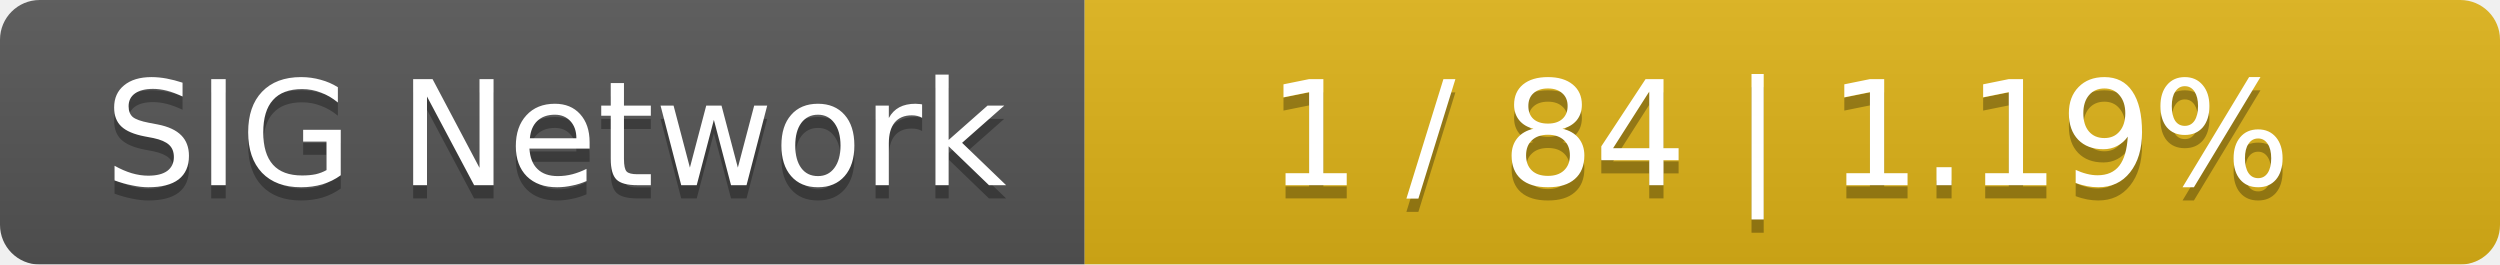
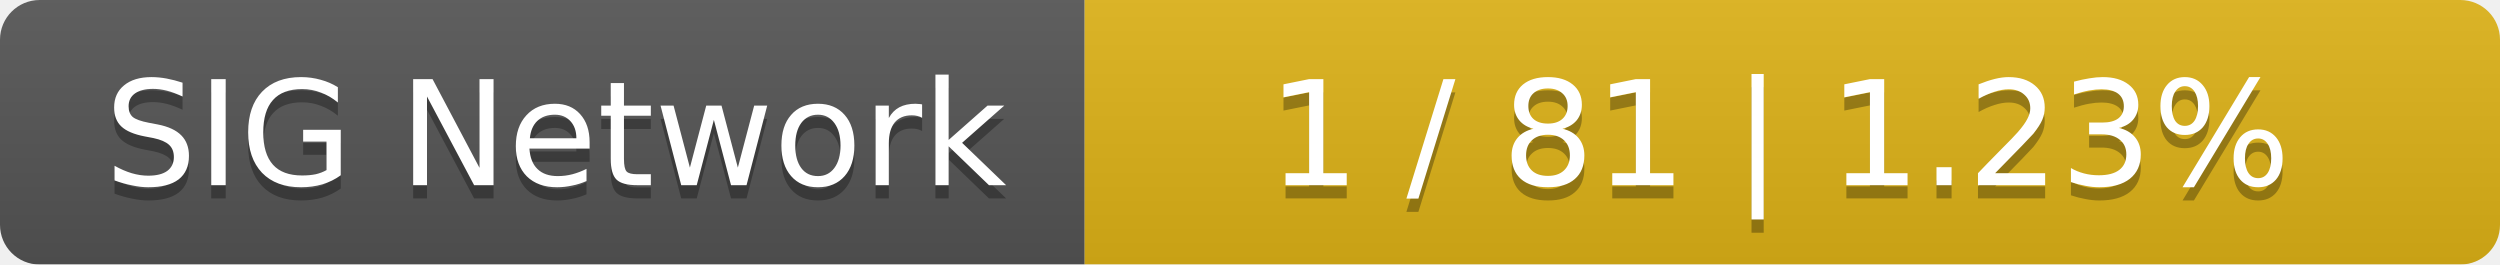
<svg xmlns="http://www.w3.org/2000/svg" width="189" height="20">
  <linearGradient id="smooth" x2="0" y2="100%">
    <stop offset="0" stop-color="#bbb" stop-opacity=".1" />
    <stop offset="1" stop-opacity=".1" />
  </linearGradient>
  <mask id="round">
    <rect width="189" height="20" rx="3" fill="#fff" />
  </mask>
  <g mask="url(#round)">
    <rect width="82" height="20" fill="#555" />
    <rect x="82" width="107" height="20" fill="#dfb317" />
    <rect width="189" height="20" fill="url(#smooth)" />
  </g>
  <g fill="#fff" text-anchor="middle" font-family="DejaVu Sans,Verdana,Geneva,sans-serif" font-size="11">
    <text x="42" y="15" fill="#010101" fill-opacity=".3">SIG Network</text>
    <text x="42" y="14">SIG Network</text>
-     <text x="134.5" y="15" fill="#010101" fill-opacity=".3">1 / 84    |    1.19%</text>
-     <text x="134.5" y="14">1 / 84    |    1.19%</text>
+     <text x="134.5" y="15" fill="#010101" fill-opacity=".3">1 / 81    |    1.23%</text>
+     <text x="134.5" y="14">1 / 81    |    1.23%</text>
  </g>
</svg>
